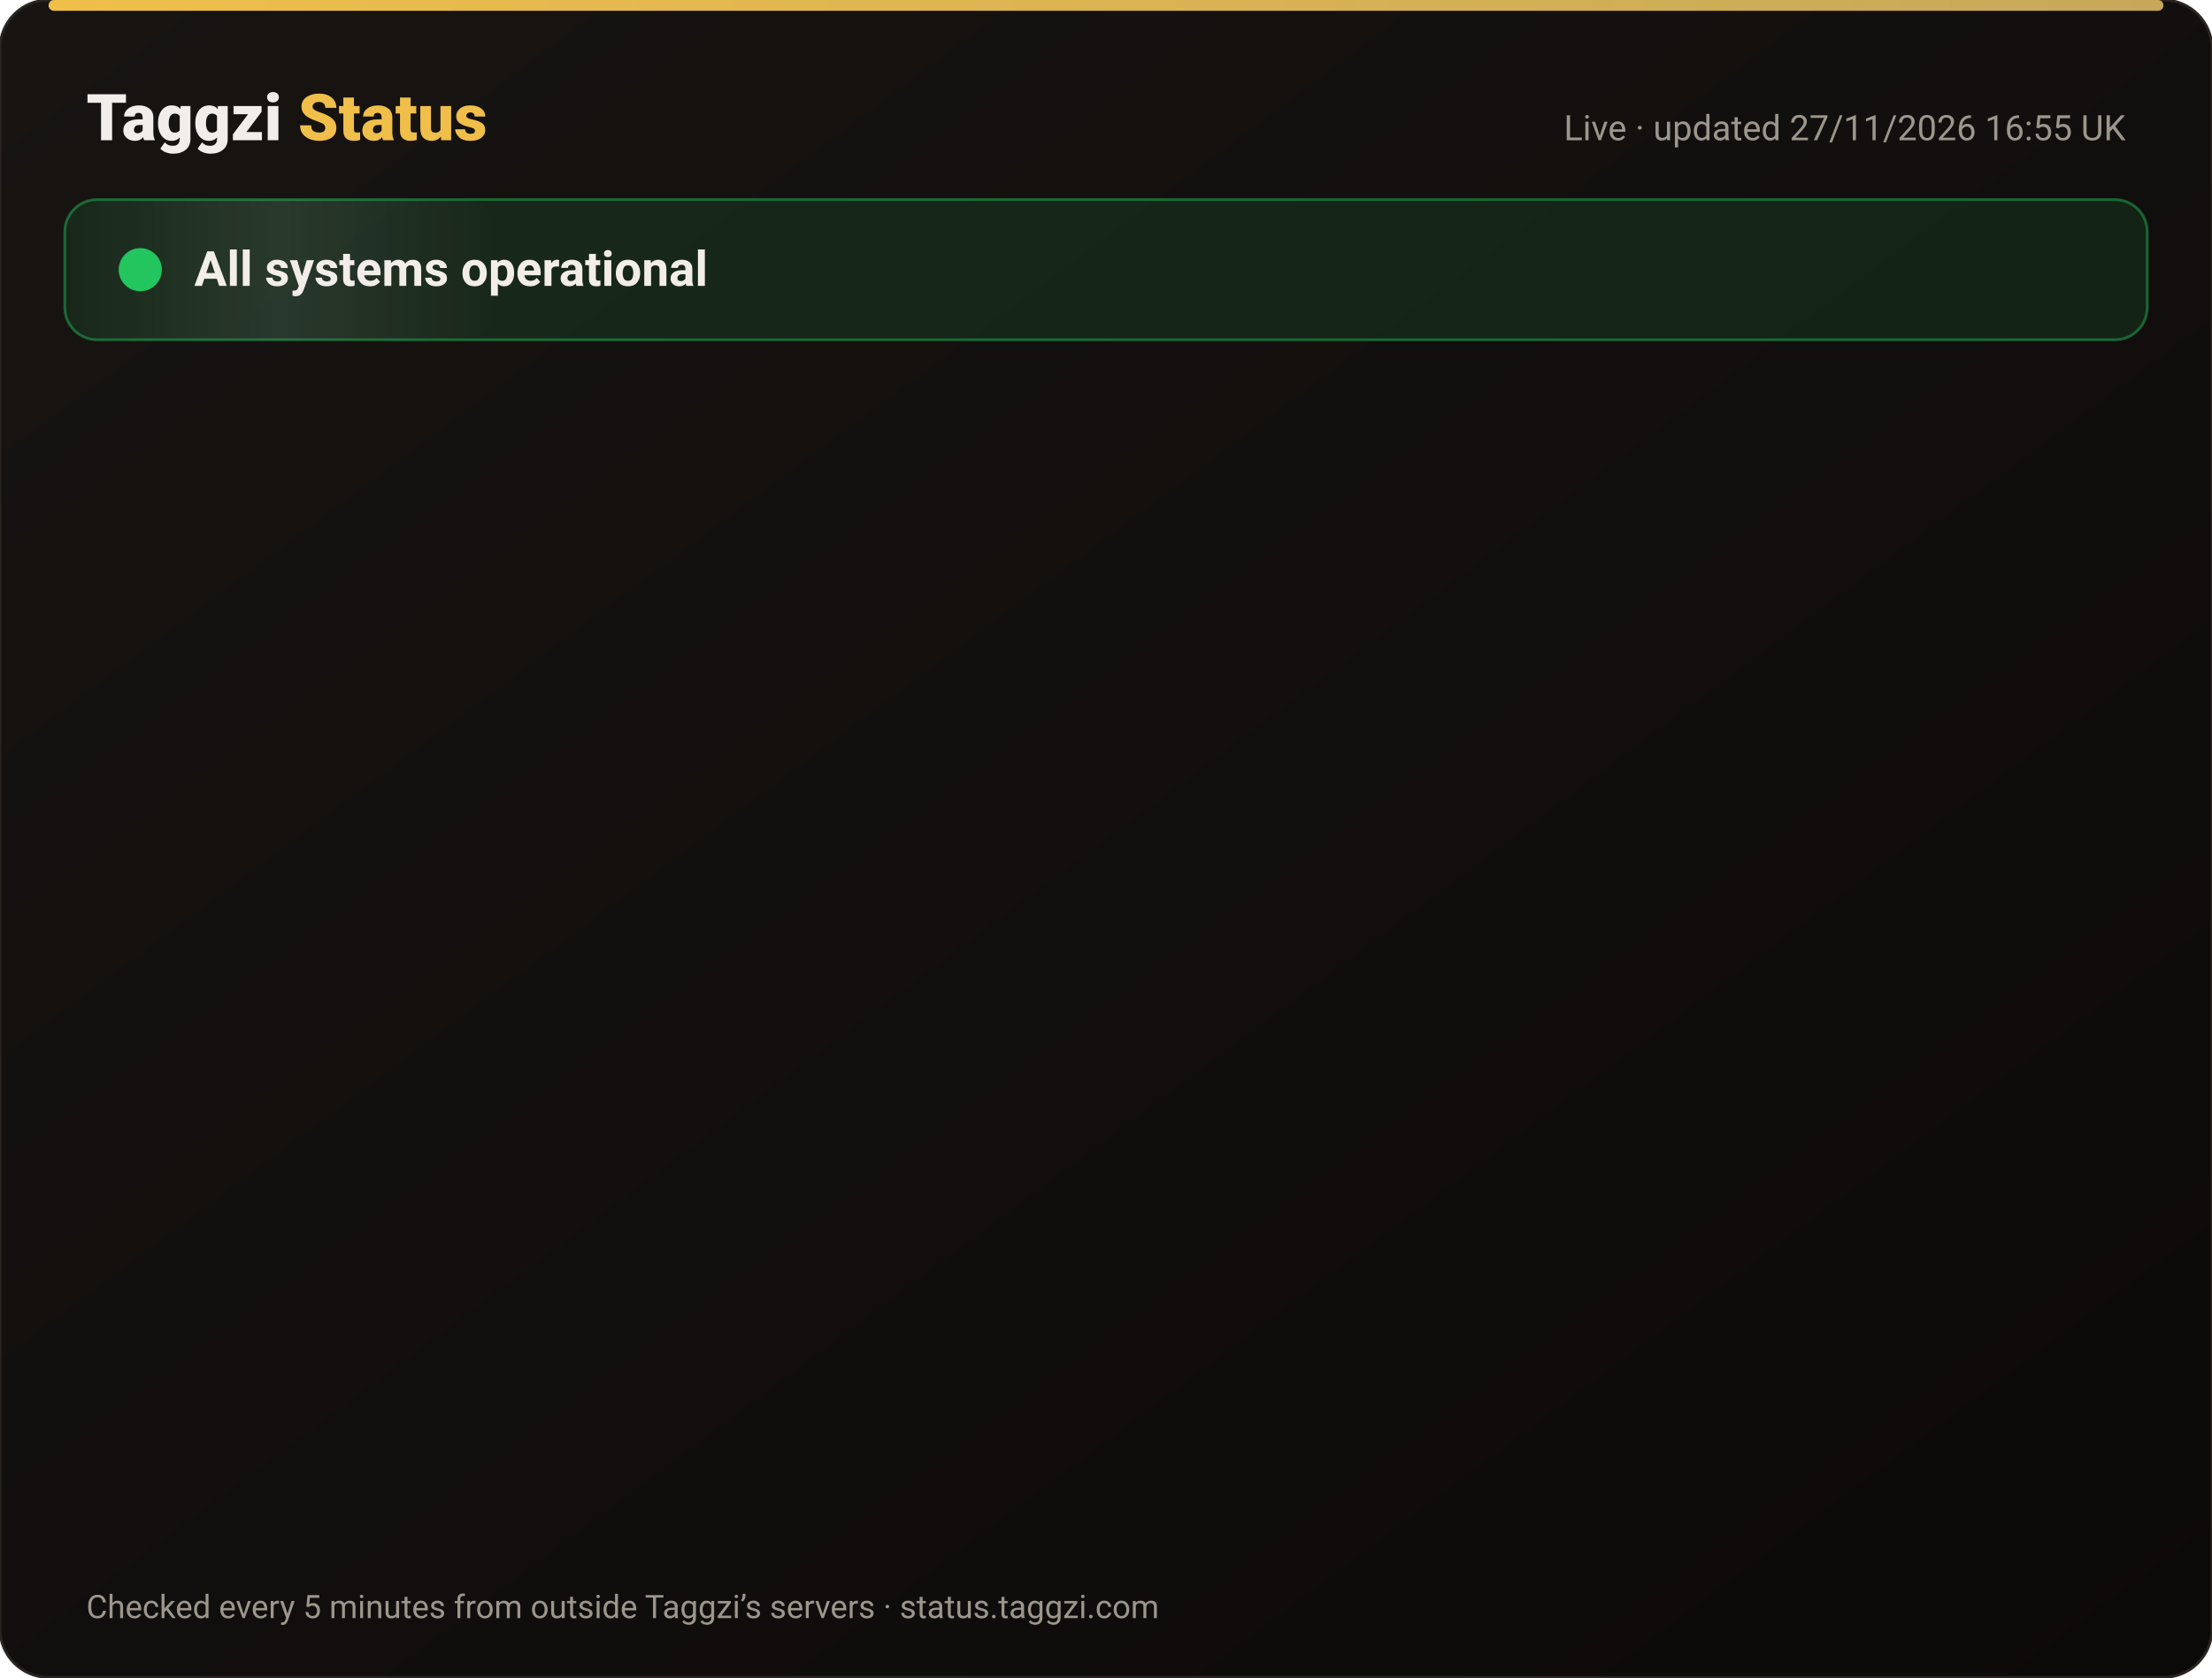
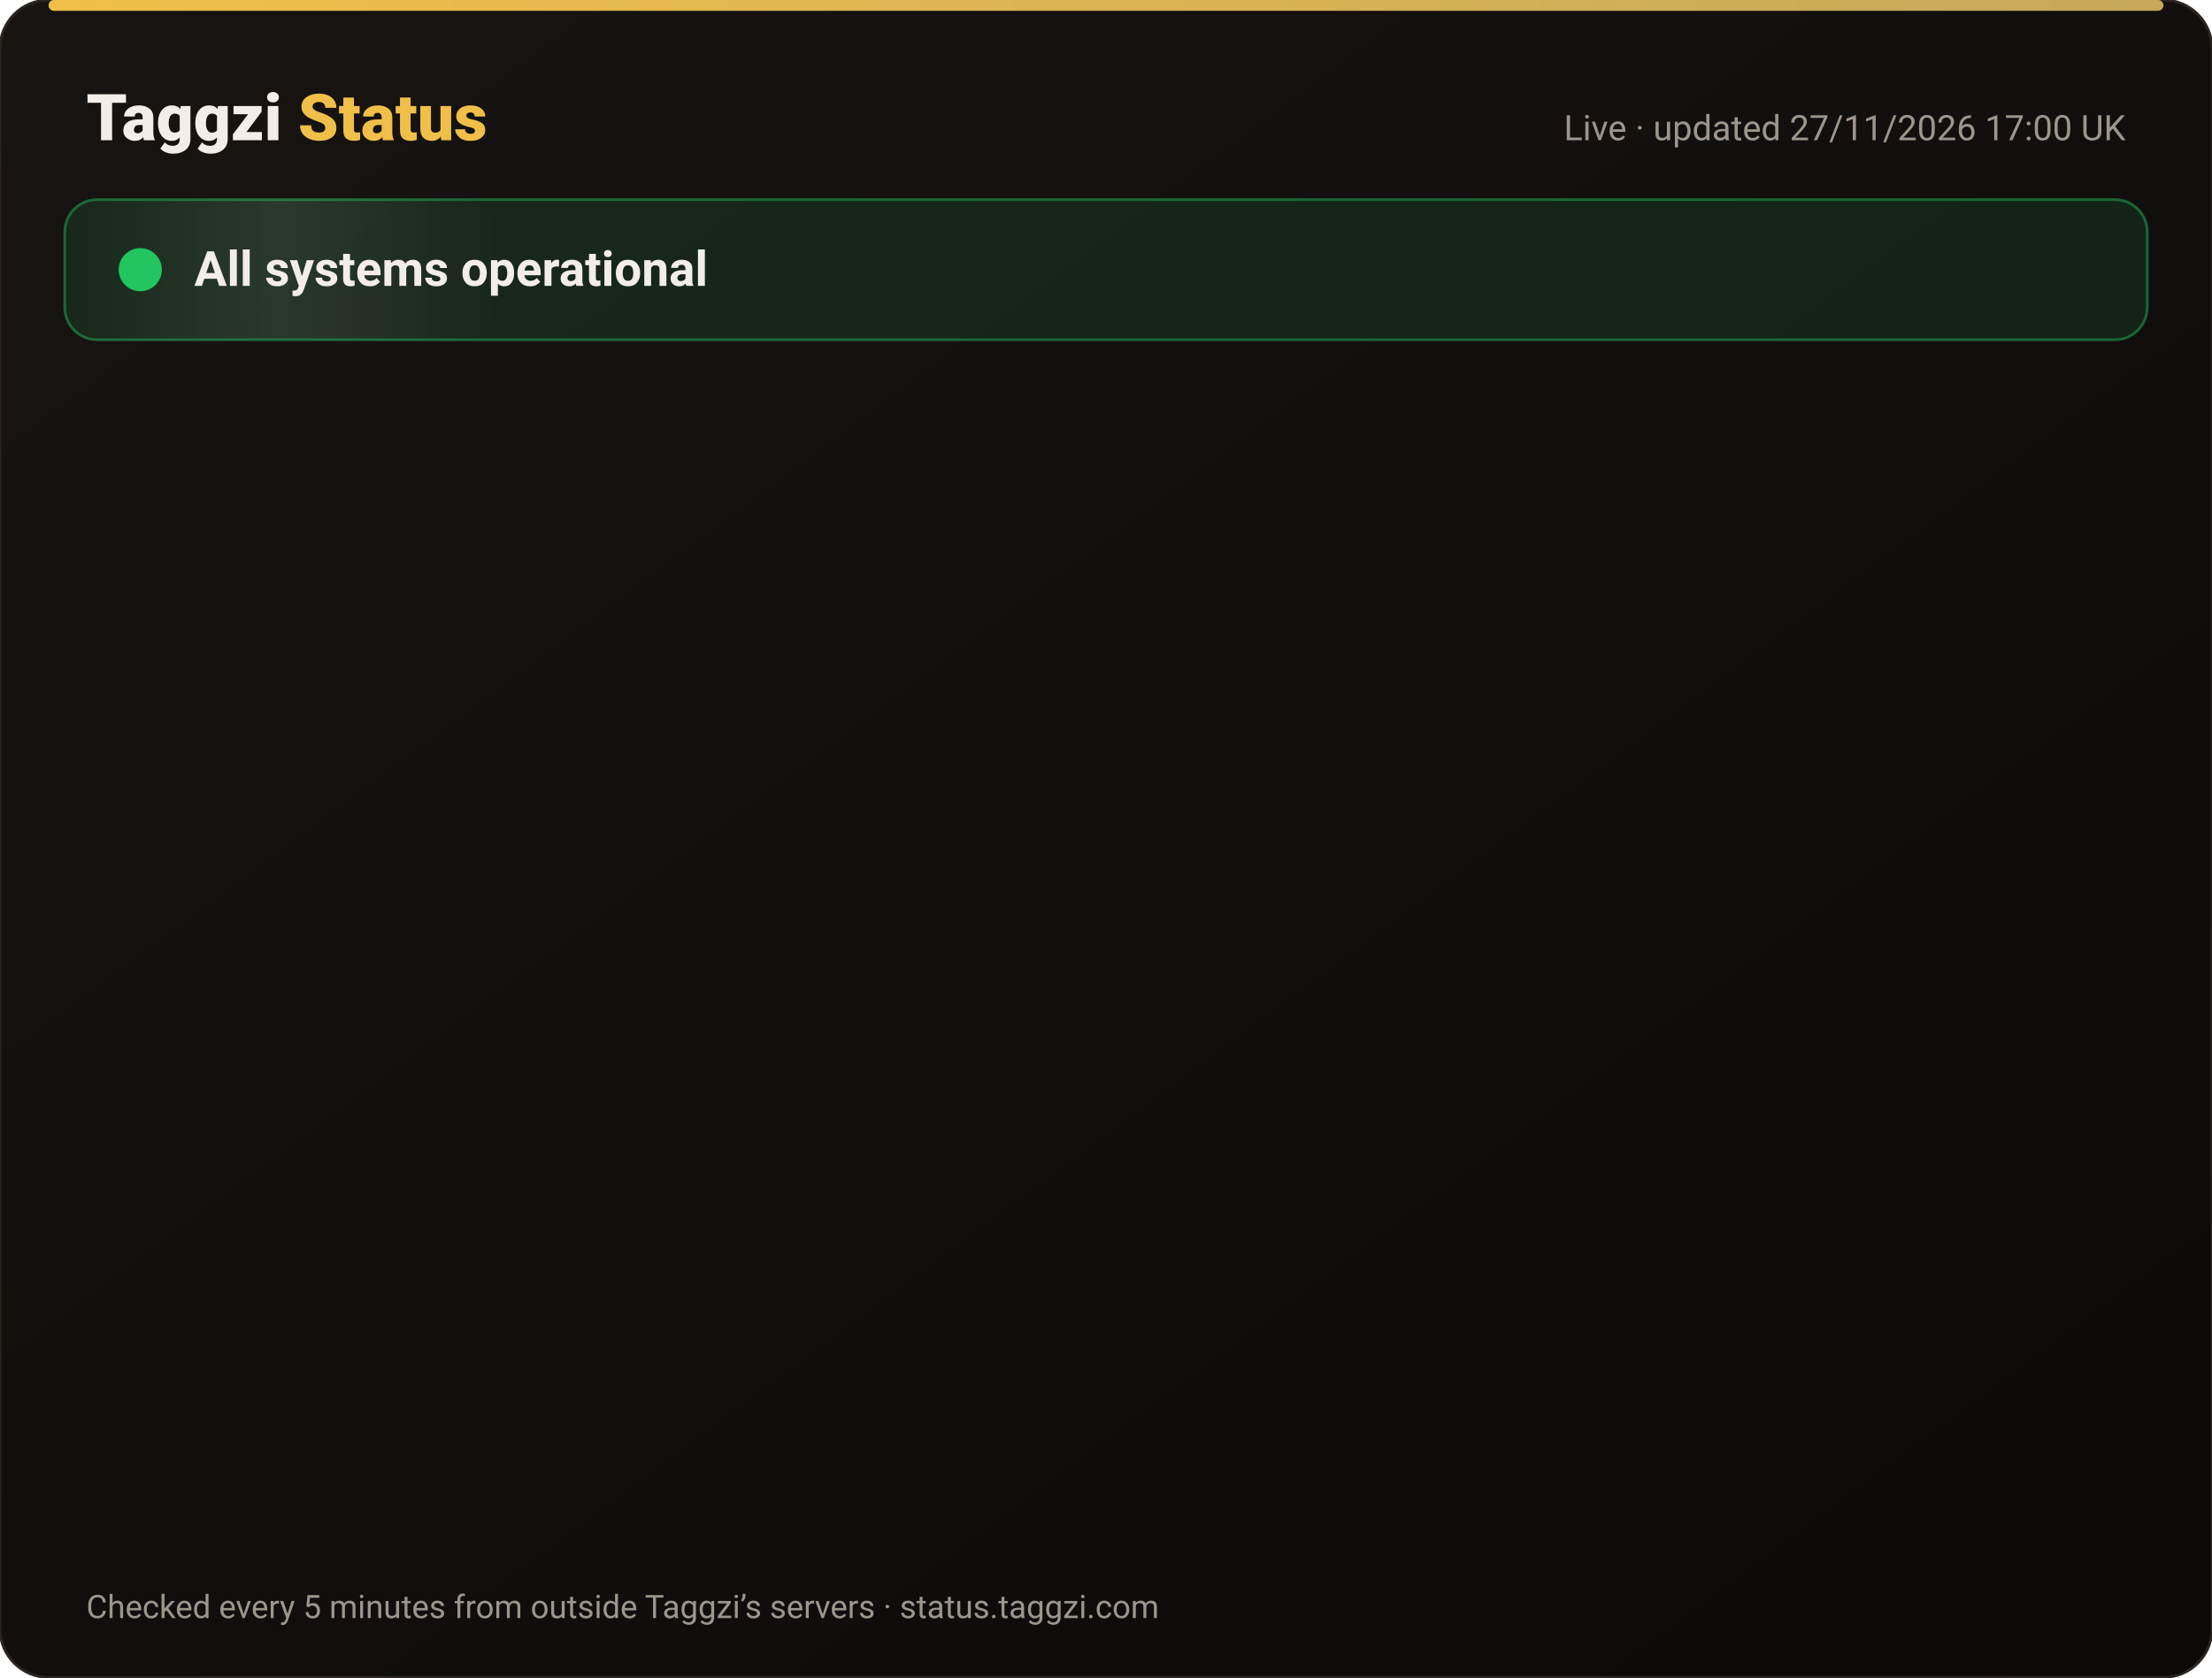
<svg xmlns="http://www.w3.org/2000/svg" width="820" height="622" viewBox="0 0 820 622" font-family="-apple-system,Segoe UI,Roboto,Helvetica,Arial,sans-serif">
  <defs>
    <linearGradient id="bg" x1="0" y1="0" x2="1" y2="1">
      <stop offset="0" stop-color="#171412" />
      <stop offset="1" stop-color="#0C0A09" />
    </linearGradient>
    <linearGradient id="gold" x1="0" x2="1">
      <stop offset="0" stop-color="#F0BF4A" />
      <stop offset="1" stop-color="#c6a85b" />
    </linearGradient>
    <linearGradient id="shine" x1="0" x2="1">
      <stop offset="0" stop-color="#fff" stop-opacity="0" />
      <stop offset=".5" stop-color="#fff" stop-opacity=".08" />
      <stop offset="1" stop-color="#fff" stop-opacity="0" />
    </linearGradient>
  </defs>
  <rect width="820" height="622" rx="18" fill="url(#bg)" stroke="#2a2521" />
  <rect x="18" y="0" width="784" height="4" rx="2" fill="url(#gold)" />
  <text x="32" y="52" font-size="24" font-weight="800" fill="#F2EDE8">Taggzi <tspan fill="#F0BF4A">Status</tspan>
  </text>
-   <text x="788" y="52" font-size="13" fill="#9C968C" text-anchor="end">Live · updated 27/11/2026 16:55 UK</text>
+   <text x="788" y="52" font-size="13" fill="#9C968C" text-anchor="end">Live · updated 27/11/2026 17:00 UK</text>
  <rect x="24" y="74" width="772" height="52" rx="12" fill="#22c55e" fill-opacity=".12" stroke="#22c55e" stroke-opacity=".45" />
  <rect x="24" y="74" width="160" height="52" rx="12" fill="url(#shine)">
    <animate attributeName="x" from="-160" to="820" dur="4s" repeatCount="indefinite" />
  </rect>
  <circle cx="52" cy="100" r="7" fill="#22c55e" />
  <circle cx="52" cy="100" r="7" fill="none" stroke="#22c55e" stroke-width="2">
    <animate attributeName="r" values="7;15;7" dur="2s" repeatCount="indefinite" />
    <animate attributeName="opacity" values=".9;0;.9" dur="2s" repeatCount="indefinite" />
  </circle>
  <text x="72" y="106" font-size="18" font-weight="700" fill="#F2EDE8">All systems operational</text>
  <g opacity="0">
    <animate attributeName="opacity" from="0" to="1" begin="0.00s" dur=".6s" fill="freeze" />
    <line x1="32" y1="188" x2="788" y2="188" stroke="#2a2521" />
    <circle cx="44" cy="166" r="6" fill="#22c55e">
      <animate attributeName="opacity" values="1;.45;1" dur="2.4s" begin="0.00s" repeatCount="indefinite" />
    </circle>
    <text x="62" y="171" font-size="15" font-weight="650" fill="#F2EDE8">Website</text>
    <text x="630" y="171" font-size="13" fill="#9C968C" text-anchor="end">99.98% uptime</text>
    <rect x="648" y="154" width="140" height="24" rx="12" fill="#22c55e" fill-opacity=".14" stroke="#22c55e" stroke-opacity=".5" />
    <text x="718" y="171" font-size="12" font-weight="700" fill="#22c55e" text-anchor="middle">Operational</text>
  </g>
  <g opacity="0">
    <animate attributeName="opacity" from="0" to="1" begin="0.15s" dur=".6s" fill="freeze" />
    <line x1="32" y1="234" x2="788" y2="234" stroke="#2a2521" />
    <circle cx="44" cy="212" r="6" fill="#22c55e">
      <animate attributeName="opacity" values="1;.45;1" dur="2.4s" begin="0.15s" repeatCount="indefinite" />
    </circle>
    <text x="62" y="217" font-size="15" font-weight="650" fill="#F2EDE8">Tag scans</text>
    <text x="630" y="217" font-size="13" fill="#9C968C" text-anchor="end">99.98% uptime</text>
    <rect x="648" y="200" width="140" height="24" rx="12" fill="#22c55e" fill-opacity=".14" stroke="#22c55e" stroke-opacity=".5" />
    <text x="718" y="217" font-size="12" font-weight="700" fill="#22c55e" text-anchor="middle">Operational</text>
  </g>
  <g opacity="0">
    <animate attributeName="opacity" from="0" to="1" begin="0.30s" dur=".6s" fill="freeze" />
    <line x1="32" y1="280" x2="788" y2="280" stroke="#2a2521" />
    <circle cx="44" cy="258" r="6" fill="#22c55e">
      <animate attributeName="opacity" values="1;.45;1" dur="2.4s" begin="0.30s" repeatCount="indefinite" />
    </circle>
    <text x="62" y="263" font-size="15" font-weight="650" fill="#F2EDE8">Manual tag lookup</text>
    <text x="630" y="263" font-size="13" fill="#9C968C" text-anchor="end">99.98% uptime</text>
    <rect x="648" y="246" width="140" height="24" rx="12" fill="#22c55e" fill-opacity=".14" stroke="#22c55e" stroke-opacity=".5" />
    <text x="718" y="263" font-size="12" font-weight="700" fill="#22c55e" text-anchor="middle">Operational</text>
  </g>
  <g opacity="0">
    <animate attributeName="opacity" from="0" to="1" begin="0.45s" dur=".6s" fill="freeze" />
    <line x1="32" y1="326" x2="788" y2="326" stroke="#2a2521" />
    <circle cx="44" cy="304" r="6" fill="#22c55e">
      <animate attributeName="opacity" values="1;.45;1" dur="2.4s" begin="0.45s" repeatCount="indefinite" />
    </circle>
    <text x="62" y="309" font-size="15" font-weight="650" fill="#F2EDE8">App &amp; login</text>
    <text x="630" y="309" font-size="13" fill="#9C968C" text-anchor="end">99.98% uptime</text>
    <rect x="648" y="292" width="140" height="24" rx="12" fill="#22c55e" fill-opacity=".14" stroke="#22c55e" stroke-opacity=".5" />
    <text x="718" y="309" font-size="12" font-weight="700" fill="#22c55e" text-anchor="middle">Operational</text>
  </g>
  <g opacity="0">
    <animate attributeName="opacity" from="0" to="1" begin="0.60s" dur=".6s" fill="freeze" />
    <line x1="32" y1="372" x2="788" y2="372" stroke="#2a2521" />
    <circle cx="44" cy="350" r="6" fill="#22c55e">
      <animate attributeName="opacity" values="1;.45;1" dur="2.4s" begin="0.60s" repeatCount="indefinite" />
    </circle>
    <text x="62" y="355" font-size="15" font-weight="650" fill="#F2EDE8">Community alerts</text>
    <text x="630" y="355" font-size="13" fill="#9C968C" text-anchor="end">99.98% uptime</text>
    <rect x="648" y="338" width="140" height="24" rx="12" fill="#22c55e" fill-opacity=".14" stroke="#22c55e" stroke-opacity=".5" />
    <text x="718" y="355" font-size="12" font-weight="700" fill="#22c55e" text-anchor="middle">Operational</text>
  </g>
  <g opacity="0">
    <animate attributeName="opacity" from="0" to="1" begin="0.75s" dur=".6s" fill="freeze" />
    <line x1="32" y1="418" x2="788" y2="418" stroke="#2a2521" />
    <circle cx="44" cy="396" r="6" fill="#22c55e">
      <animate attributeName="opacity" values="1;.45;1" dur="2.4s" begin="0.75s" repeatCount="indefinite" />
    </circle>
    <text x="62" y="401" font-size="15" font-weight="650" fill="#F2EDE8">Private calling</text>
    <text x="630" y="401" font-size="13" fill="#9C968C" text-anchor="end">99.98% uptime</text>
    <rect x="648" y="384" width="140" height="24" rx="12" fill="#22c55e" fill-opacity=".14" stroke="#22c55e" stroke-opacity=".5" />
    <text x="718" y="401" font-size="12" font-weight="700" fill="#22c55e" text-anchor="middle">Operational</text>
  </g>
  <g opacity="0">
    <animate attributeName="opacity" from="0" to="1" begin="0.90s" dur=".6s" fill="freeze" />
    <line x1="32" y1="464" x2="788" y2="464" stroke="#2a2521" />
    <circle cx="44" cy="442" r="6" fill="#22c55e">
      <animate attributeName="opacity" values="1;.45;1" dur="2.4s" begin="0.90s" repeatCount="indefinite" />
    </circle>
    <text x="62" y="447" font-size="15" font-weight="650" fill="#F2EDE8">Payments</text>
    <text x="630" y="447" font-size="13" fill="#9C968C" text-anchor="end">99.97% uptime</text>
    <rect x="648" y="430" width="140" height="24" rx="12" fill="#22c55e" fill-opacity=".14" stroke="#22c55e" stroke-opacity=".5" />
    <text x="718" y="447" font-size="12" font-weight="700" fill="#22c55e" text-anchor="middle">Operational</text>
  </g>
  <g opacity="0">
    <animate attributeName="opacity" from="0" to="1" begin="1.05s" dur=".6s" fill="freeze" />
    <line x1="32" y1="510" x2="788" y2="510" stroke="#2a2521" />
    <circle cx="44" cy="488" r="6" fill="#22c55e">
      <animate attributeName="opacity" values="1;.45;1" dur="2.4s" begin="1.05s" repeatCount="indefinite" />
    </circle>
    <text x="62" y="493" font-size="15" font-weight="650" fill="#F2EDE8">Email &amp; support</text>
    <text x="630" y="493" font-size="13" fill="#9C968C" text-anchor="end">99.98% uptime</text>
    <rect x="648" y="476" width="140" height="24" rx="12" fill="#22c55e" fill-opacity=".14" stroke="#22c55e" stroke-opacity=".5" />
    <text x="718" y="493" font-size="12" font-weight="700" fill="#22c55e" text-anchor="middle">Operational</text>
  </g>
  <g opacity="0">
    <animate attributeName="opacity" from="0" to="1" begin="1.20s" dur=".6s" fill="freeze" />
    <line x1="32" y1="556" x2="788" y2="556" stroke="#2a2521" />
    <circle cx="44" cy="534" r="6" fill="#22c55e">
      <animate attributeName="opacity" values="1;.45;1" dur="2.4s" begin="1.20s" repeatCount="indefinite" />
    </circle>
    <text x="62" y="539" font-size="15" font-weight="650" fill="#F2EDE8">Secure connection (SSL)</text>
    <text x="630" y="539" font-size="13" fill="#9C968C" text-anchor="end">100.00% uptime</text>
    <rect x="648" y="522" width="140" height="24" rx="12" fill="#22c55e" fill-opacity=".14" stroke="#22c55e" stroke-opacity=".5" />
    <text x="718" y="539" font-size="12" font-weight="700" fill="#22c55e" text-anchor="middle">Operational</text>
  </g>
  <text x="32" y="600" font-size="12" fill="#9C968C">Checked every 5 minutes from outside Taggzi’s servers · status.taggzi.com</text>
</svg>
